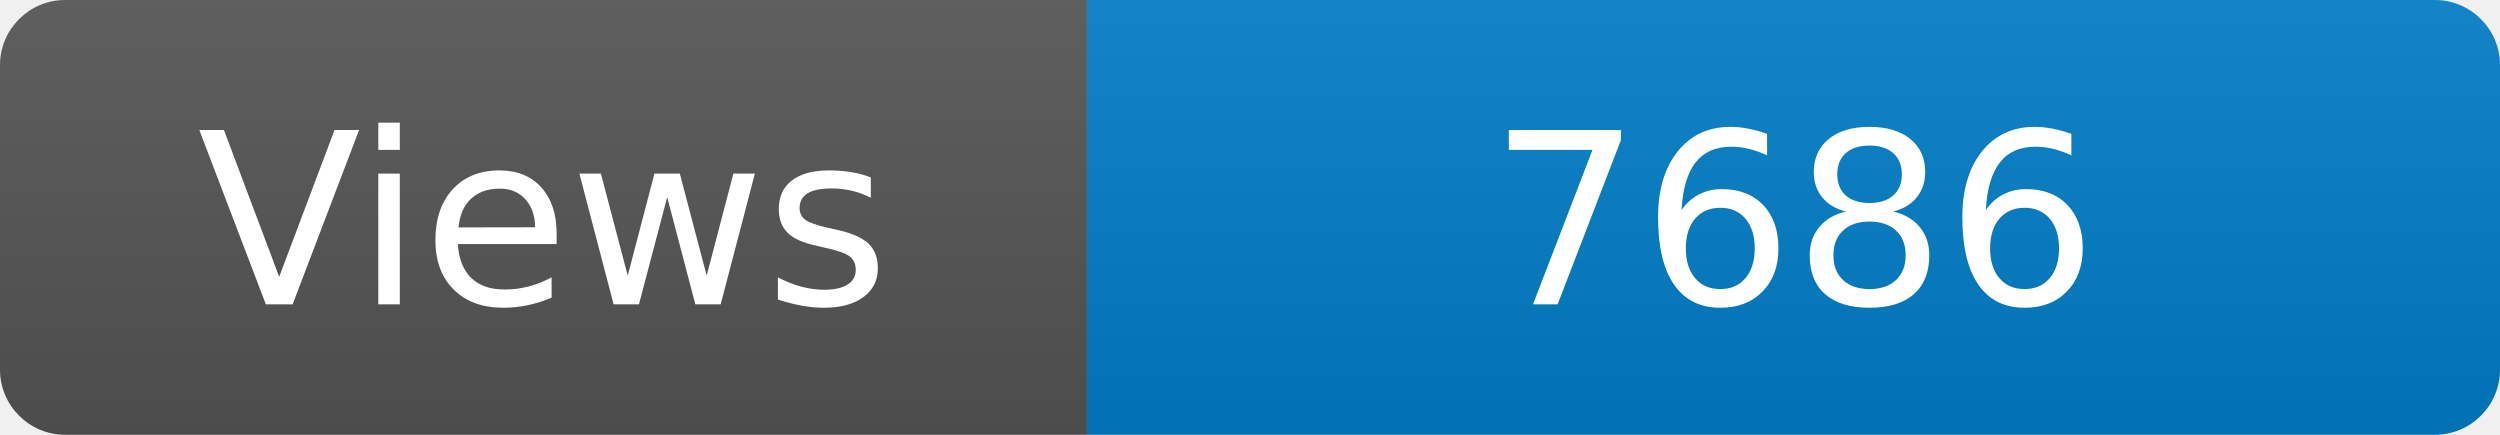
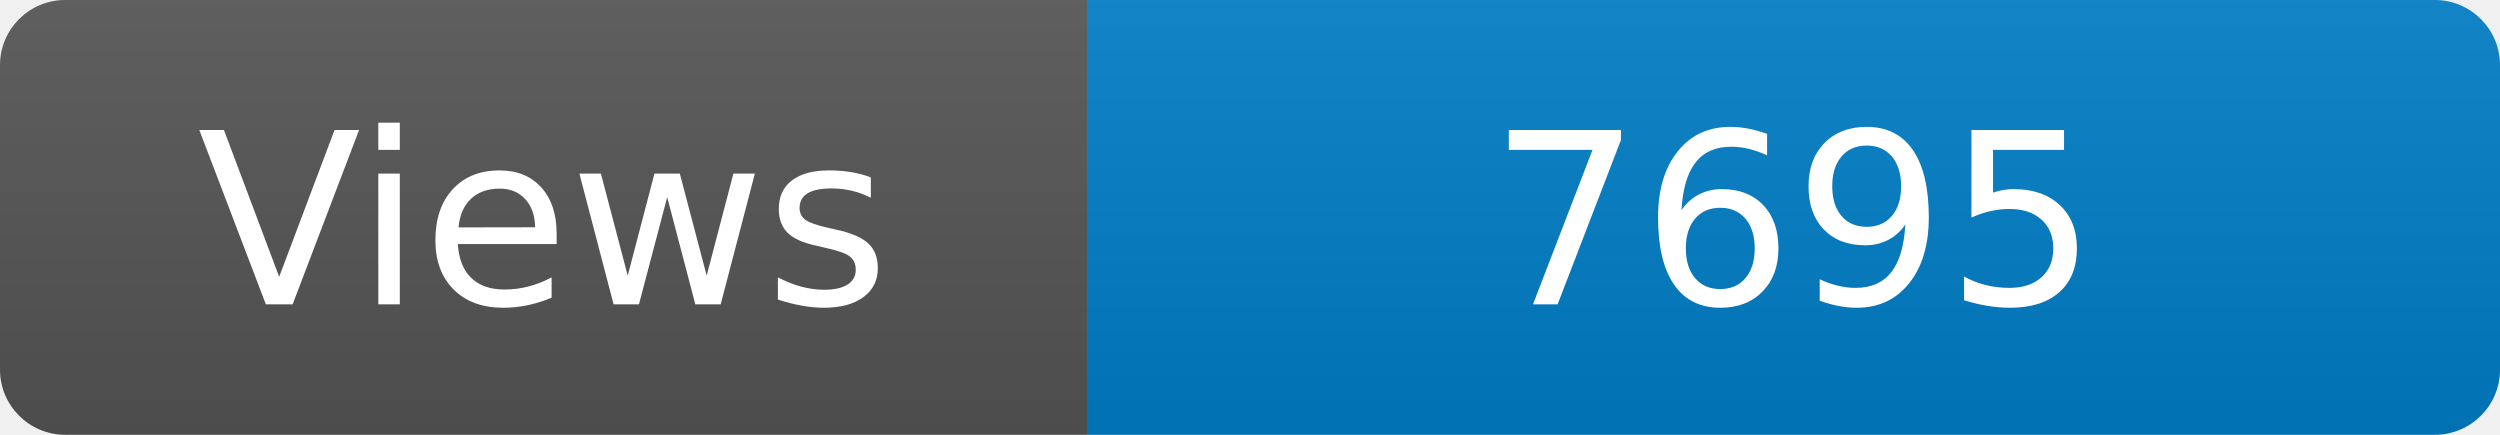
<svg xmlns="http://www.w3.org/2000/svg" width="115" height="20" role="img" aria-label="Maintained?: yes">
  <linearGradient id="s" x2="0" y2="100%">
    <stop offset="0" stop-color="#bbb" stop-opacity=".1" />
    <stop offset="1" stop-opacity=".1" />
  </linearGradient>
  <clipPath id="r">
    <rect width="115" height="20" rx="3" fill="#fff" />
  </clipPath>
  <g clip-path="url(#r)">
    <rect width="50" height="20" fill="#555" />
    <rect x="50" width="160" height="20" fill="#007ec6" />
    <rect width="115" height="20" fill="url(#s)" />
  </g>
  <g fill="#fff" text-anchor="middle" font-family="Verdana,Geneva,DejaVu Sans,sans-serif" font-size="110">
    <text x="250" y="140" transform="scale(.1)" fill="#fff">Views</text>
-     <text x="825" y="140" transform="scale(.1)" fill="#fff">7686</text>
+     <text x="825" y="140" transform="scale(.1)" fill="#fff">7695</text>
  </g>
</svg>
